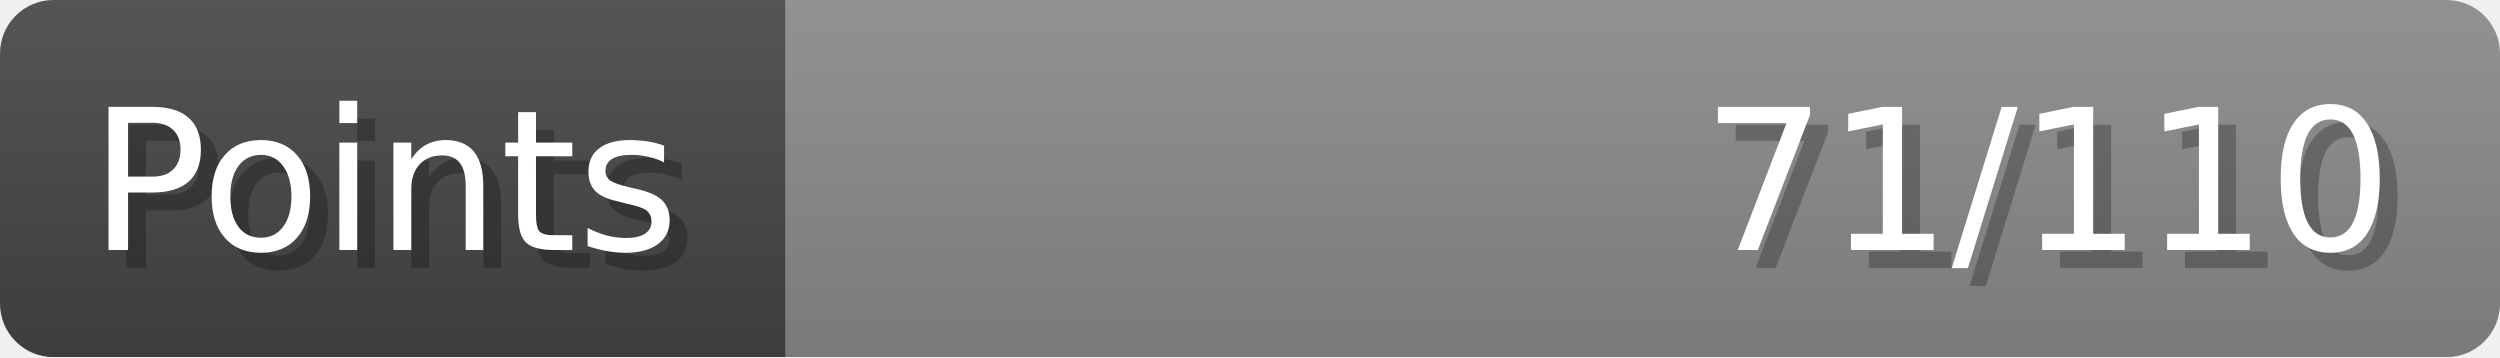
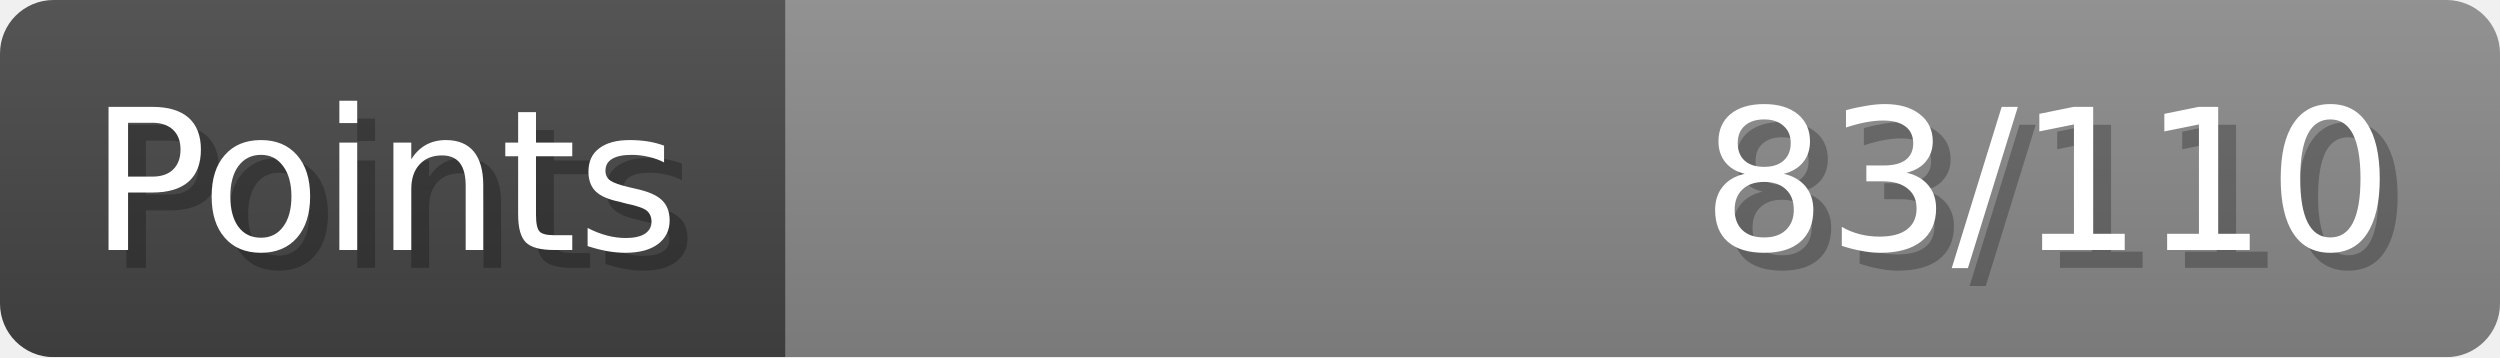
- <svg xmlns="http://www.w3.org/2000/svg" width="140px" height="20px" role="img" aria-label="Points: 71/110">
+ <svg xmlns="http://www.w3.org/2000/svg" width="140px" height="20px" role="img" aria-label="Points: 83/110">
  <linearGradient id="a" x2="0" y2="100%">
    <stop offset="0" stop-opacity=".1" stop-color="#EEE" />
    <stop offset="1" stop-opacity=".1" />
  </linearGradient>
  <mask id="m">
    <rect width="100%" height="100%" rx="3" fill="#FFF" />
  </mask>
  <g mask="url(#m)">
    <rect x="0" y="0" width="44" height="20" fill="#444" />
    <svg x="44" y="0" width="96" height="20">
      <rect width="100%" height="100%" fill="#888888" />
      <rect width="0%" height="100%" fill="#33CC11" transform="">
-         <animate attributeName="width" begin="0.5s" dur="600ms" from="0%" to="64%" repeatCount="1" fill="freeze" calcMode="spline" keyTimes="0; 1" keySplines="0.3, 0.61, 0.355, 1" />
+         <animate attributeName="width" begin="0.5s" dur="600ms" from="0%" to="75%" repeatCount="1" fill="freeze" calcMode="spline" keyTimes="0; 1" keySplines="0.3, 0.61, 0.355, 1" />
      </rect>
    </svg>
    <rect width="140" height="20" fill="url(#a)" />
  </g>
  <g aria-hidden="true" font-size="11" font-family="Verdana, DejaVu Sans, sans-serif" fill="#FFFFFF">
    <text x="6" y="15" fill="#000" opacity="0.25">Points</text>
    <text x="5" y="14">Points</text>
-     <text x="135" y="15" fill="#000" opacity="0.25" text-anchor="end">71/110</text>
-     <text x="134" y="14" text-anchor="end">71/110</text>
+     <text x="135" y="15" fill="#000" opacity="0.25" text-anchor="end">83/110</text>
+     <text x="134" y="14" text-anchor="end">83/110</text>
  </g>
</svg>
